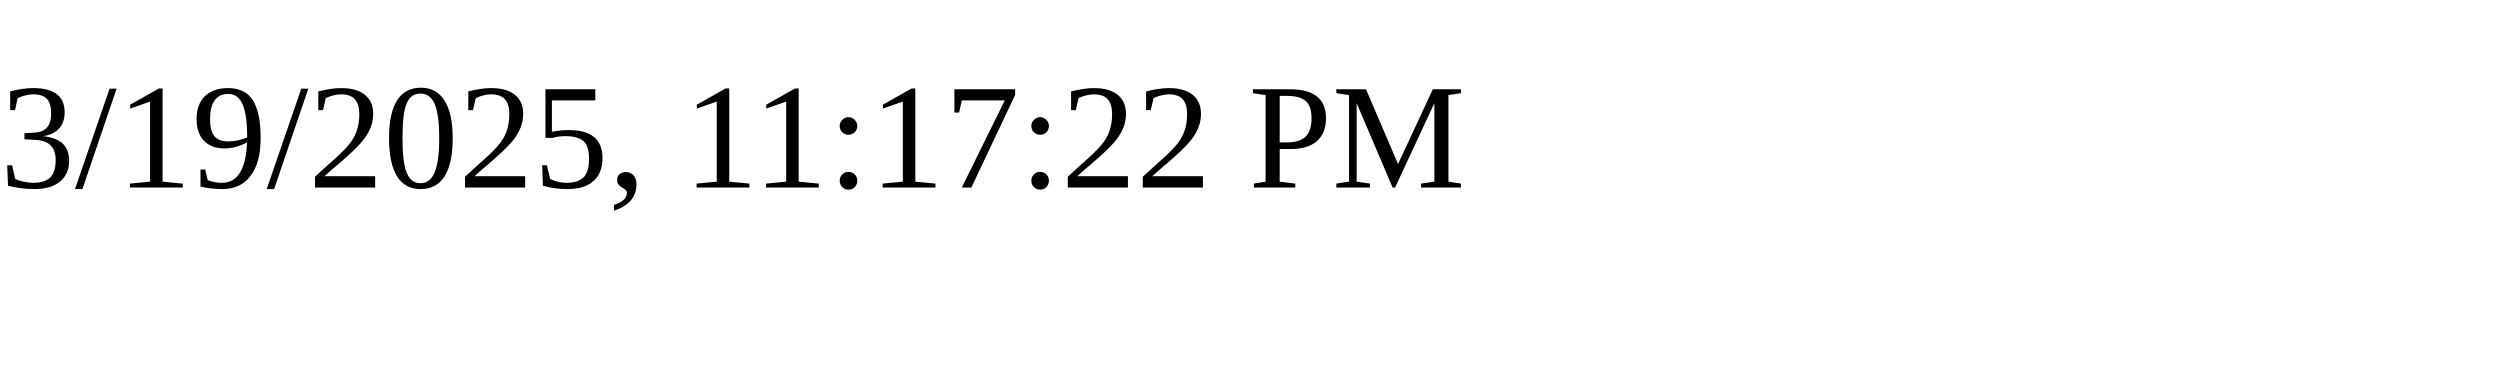
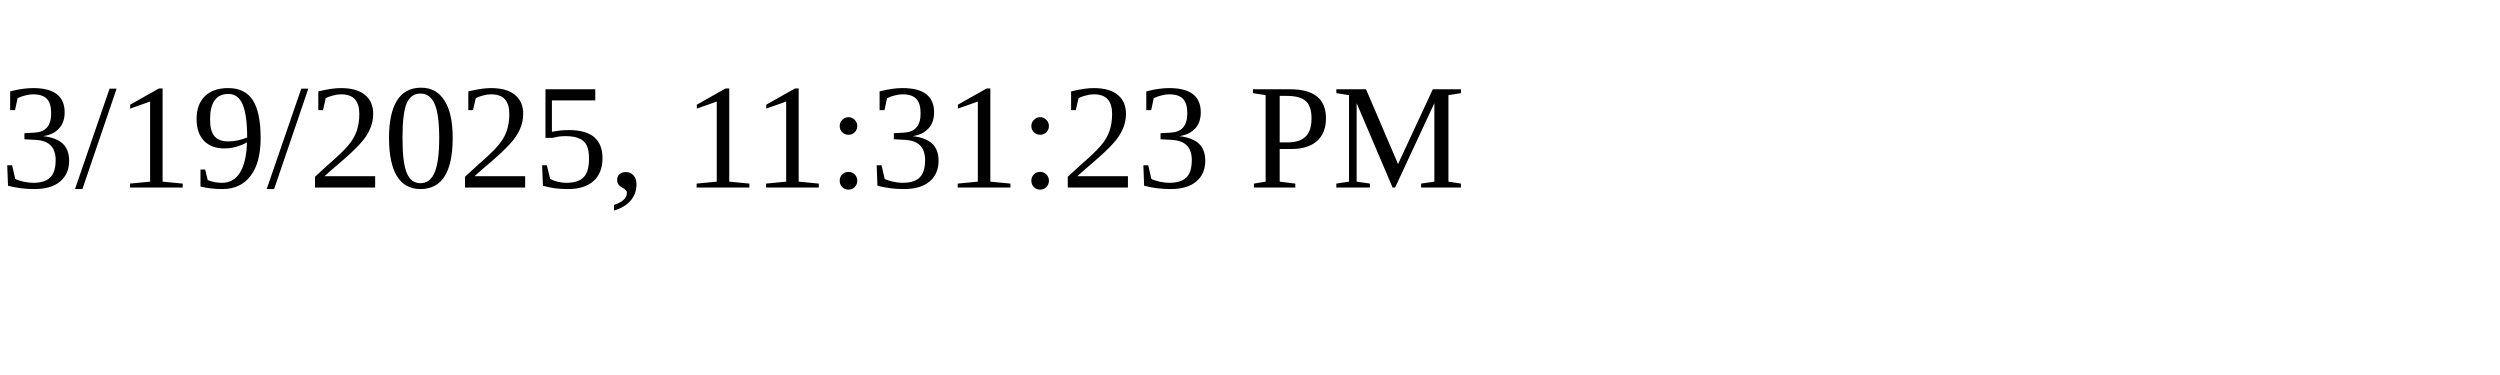
<svg xmlns="http://www.w3.org/2000/svg" height="30" width="200">
-   <text x="0" y="15">3/19/2025, 11:17:22 PM</text>
+   <text x="0" y="15">3/19/2025, 11:31:23 PM</text>
</svg>
